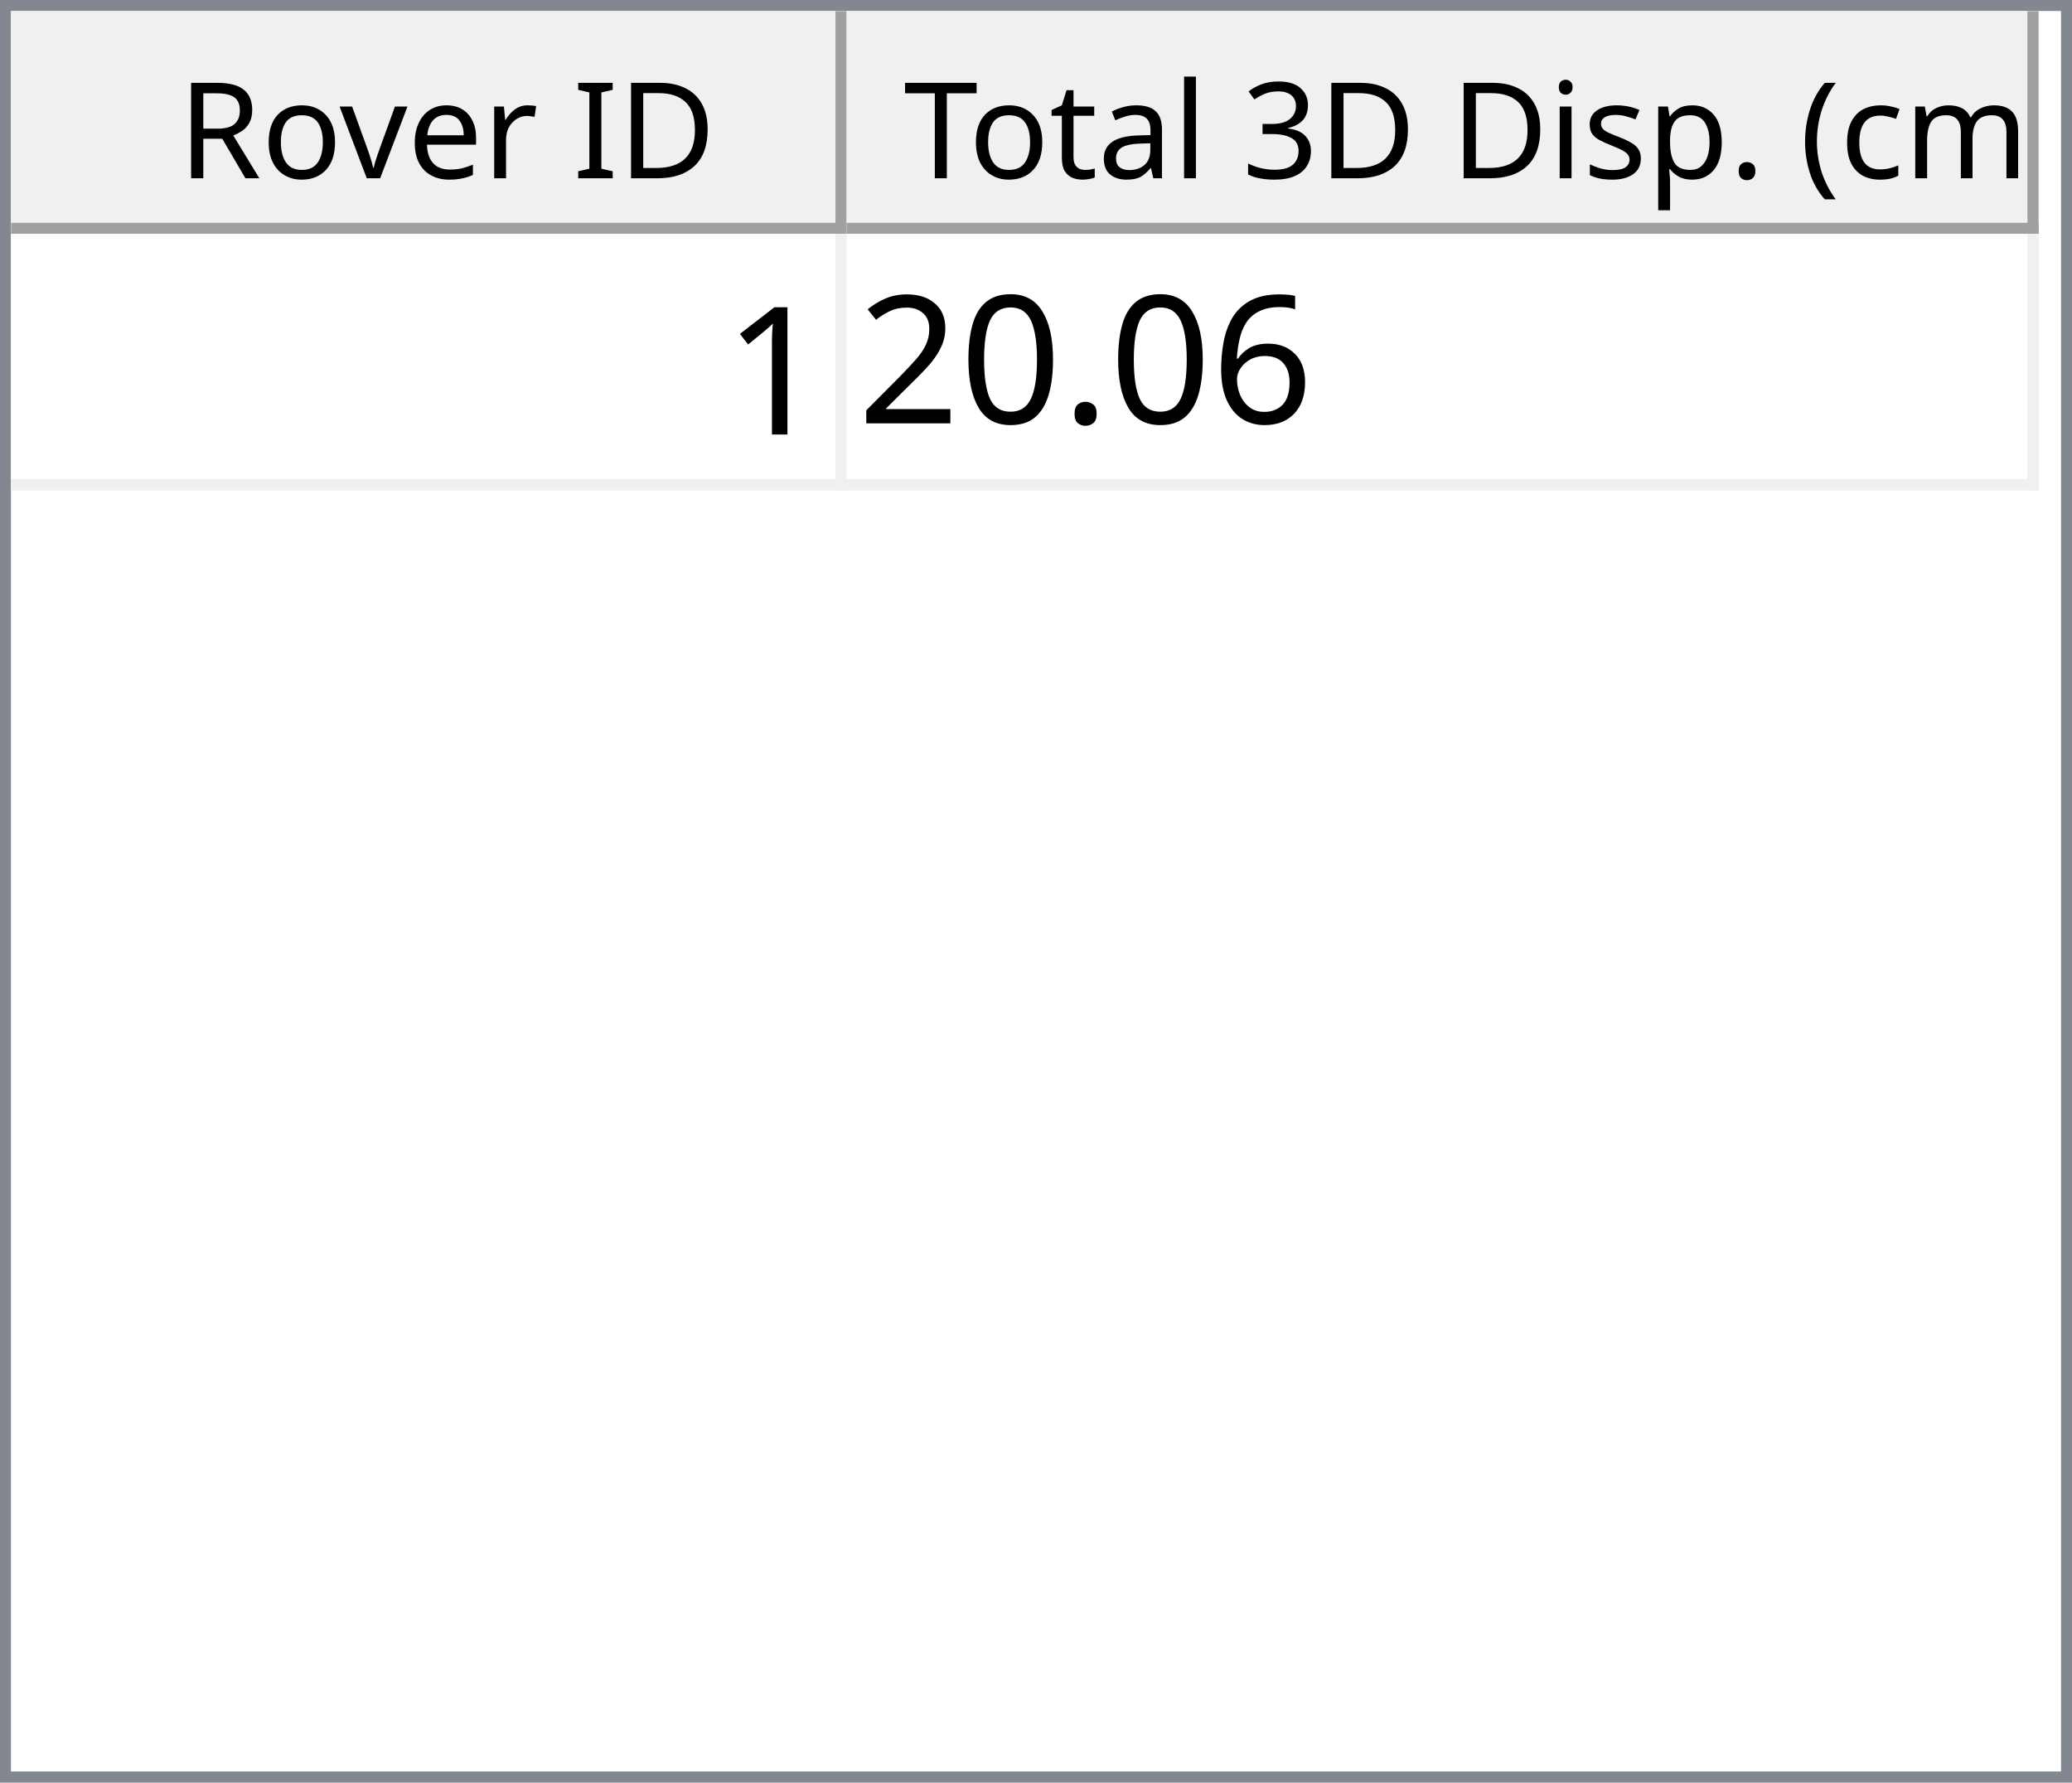
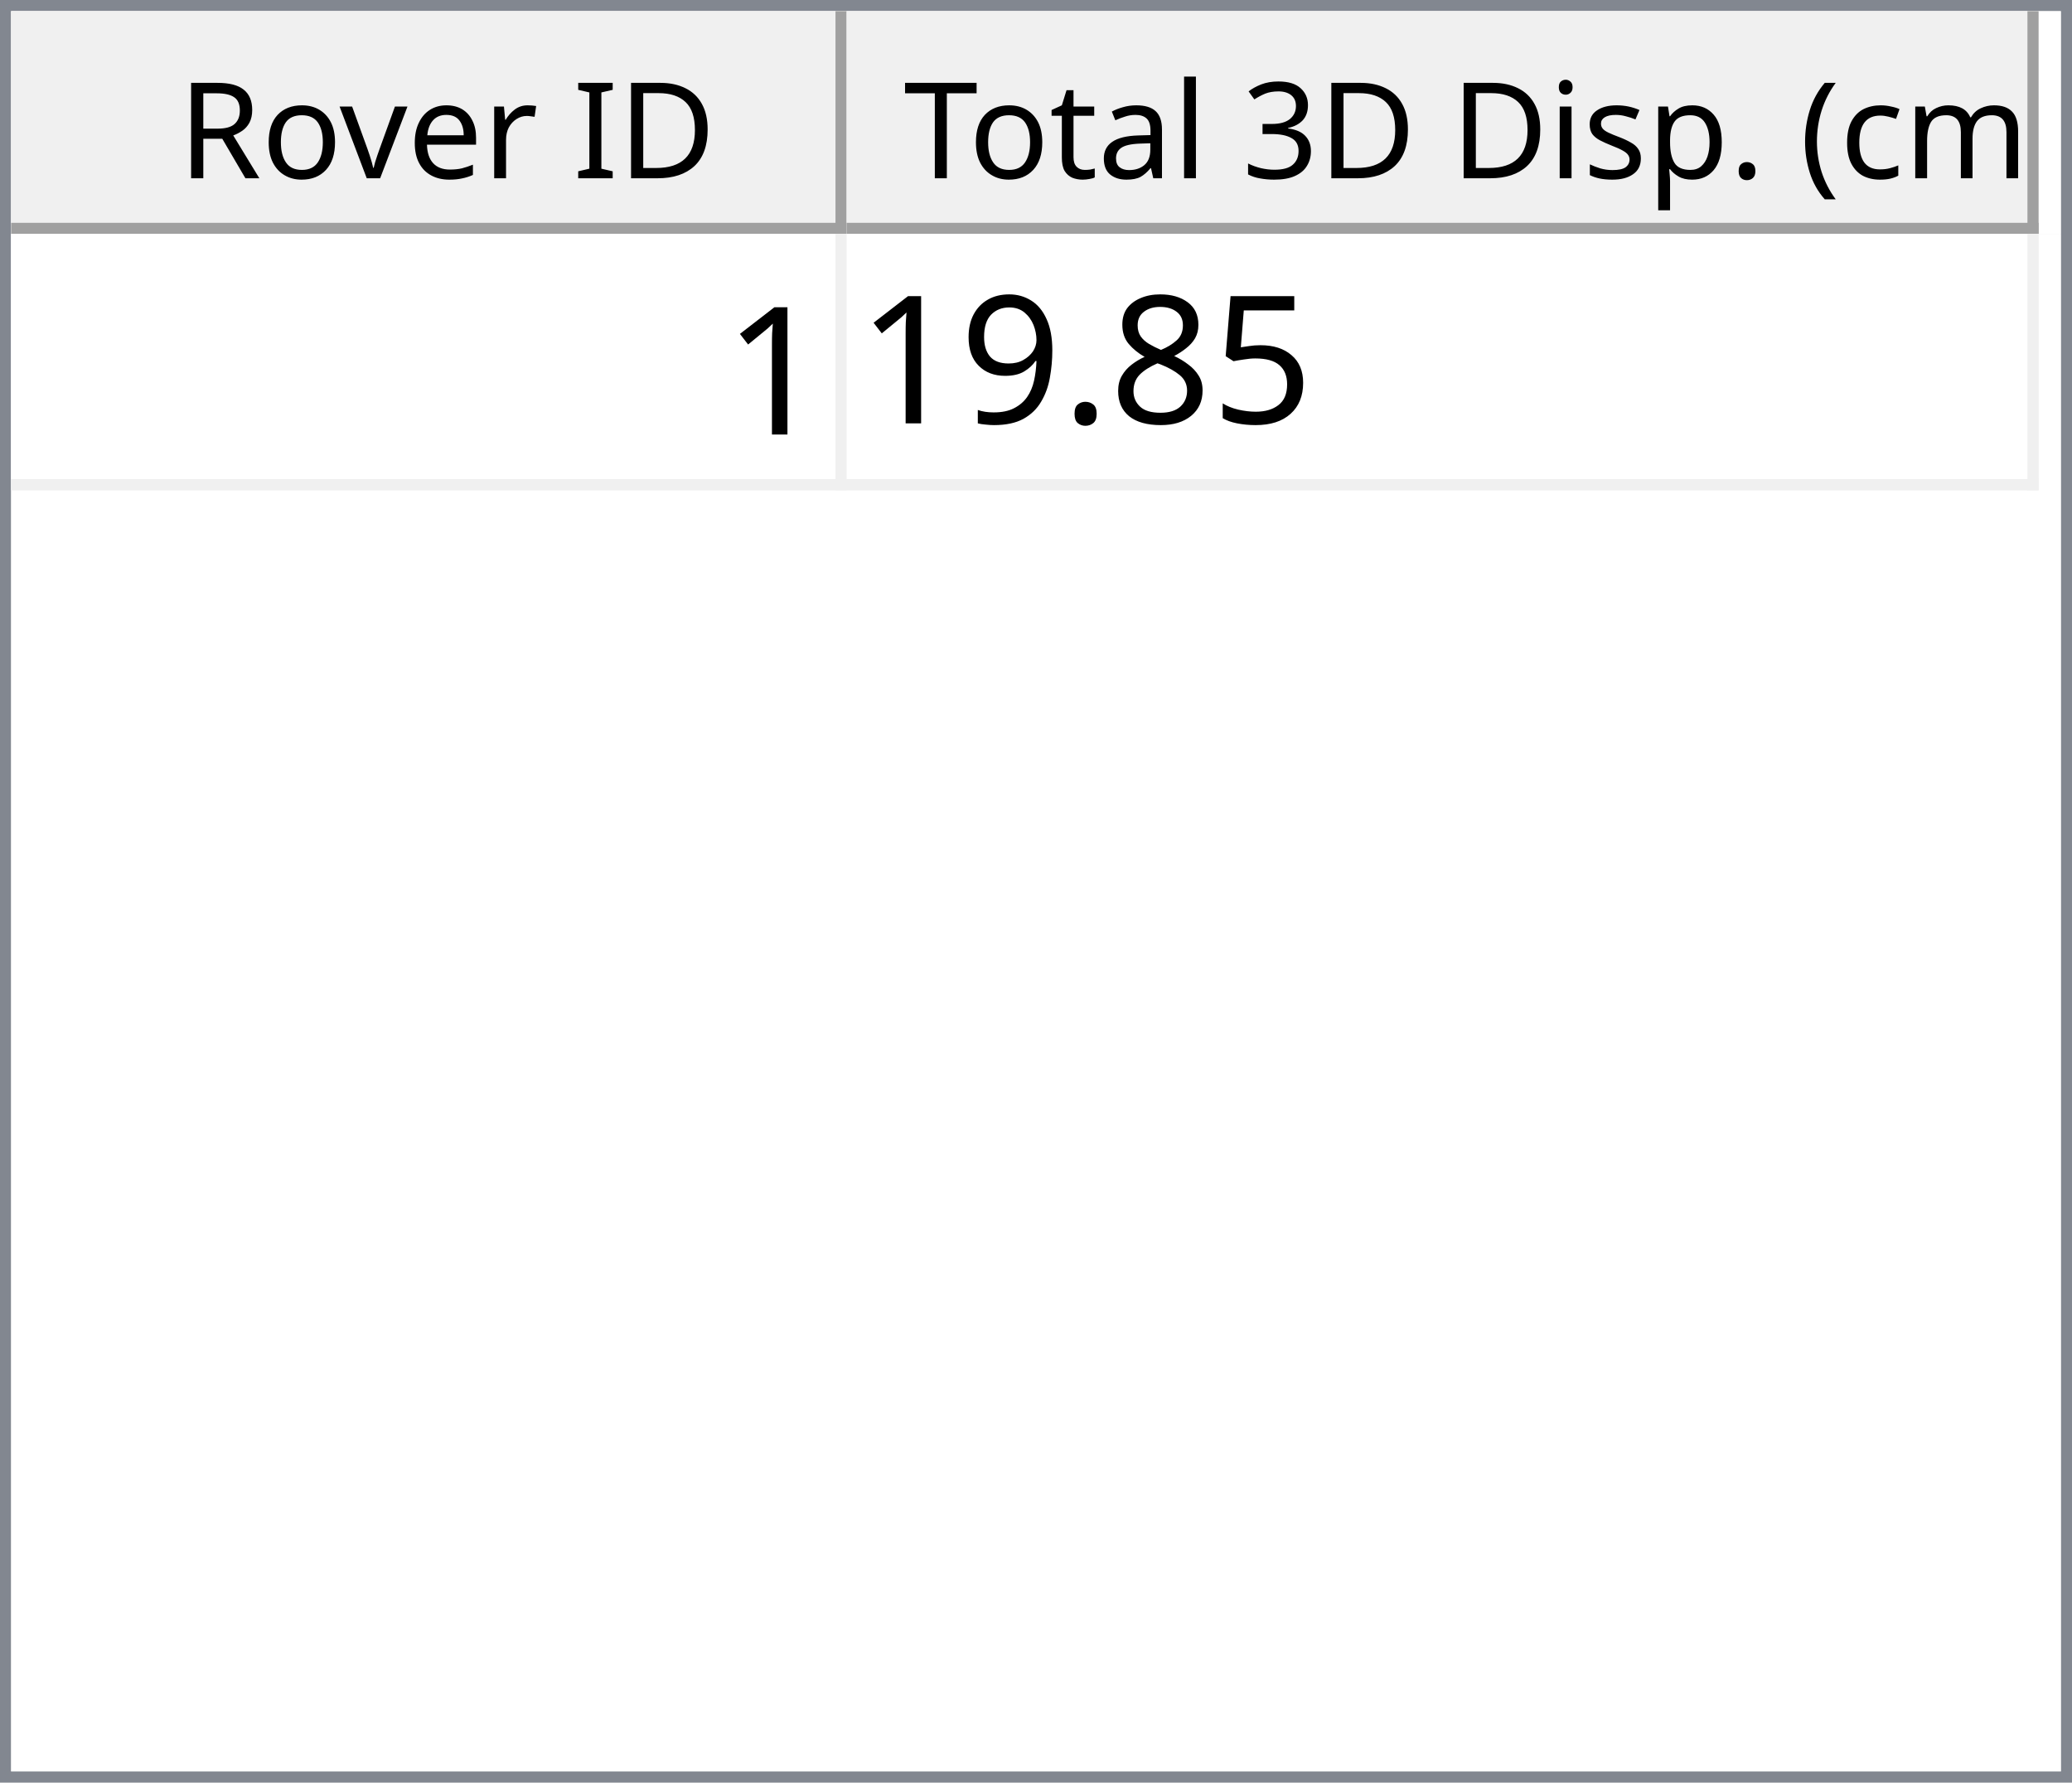
<svg xmlns="http://www.w3.org/2000/svg" style="fill-opacity:1; color-rendering:auto; color-interpolation:auto; text-rendering:auto; stroke:black; stroke-linecap:square; stroke-miterlimit:10; shape-rendering:auto; stroke-opacity:1; fill:black; stroke-dasharray:none; font-weight:normal; stroke-width:1; font-family:'Dialog'; font-style:normal; stroke-linejoin:miter; font-size:12px; stroke-dashoffset:0; image-rendering:auto;" width="186" height="160">
  <defs id="genericDefs" />
  <g>
    <defs id="defs1">
      <clipPath clipPathUnits="userSpaceOnUse" id="clipPath1">
        <path d="M0 0 L186 0 L186 160 L0 160 L0 0 Z" />
      </clipPath>
      <clipPath clipPathUnits="userSpaceOnUse" id="clipPath2">
        <path d="M0 0 L0 160 L186 160 L186 0 Z" />
      </clipPath>
      <clipPath clipPathUnits="userSpaceOnUse" id="clipPath3">
        <path d="M0 0 L0 20 L184 20 L184 0 Z" />
      </clipPath>
      <clipPath clipPathUnits="userSpaceOnUse" id="clipPath4">
        <path d="M0 0 L0 20 L75 20 L75 0 Z" />
      </clipPath>
      <clipPath clipPathUnits="userSpaceOnUse" id="clipPath5">
        <path d="M1 1 L1 19 L74 19 L74 1 Z" />
      </clipPath>
      <clipPath clipPathUnits="userSpaceOnUse" id="clipPath6">
        <path d="M0 0 L0 18 L73 18 L73 0 Z" />
      </clipPath>
      <clipPath clipPathUnits="userSpaceOnUse" id="clipPath7">
        <path d="M-0.5 -0.5 L-0.5 19.5 L74.5 19.5 L74.5 -0.5 Z" />
      </clipPath>
      <clipPath clipPathUnits="userSpaceOnUse" id="clipPath8">
        <path d="M0 0 L0 20 L107 20 L107 0 Z" />
      </clipPath>
      <clipPath clipPathUnits="userSpaceOnUse" id="clipPath9">
        <path d="M1 1 L1 19 L106 19 L106 1 Z" />
      </clipPath>
      <clipPath clipPathUnits="userSpaceOnUse" id="clipPath10">
        <path d="M0 0 L0 18 L105 18 L105 0 Z" />
      </clipPath>
      <clipPath clipPathUnits="userSpaceOnUse" id="clipPath11">
        <path d="M-0.5 -0.5 L-0.5 19.5 L106.5 19.5 L106.5 -0.5 Z" />
      </clipPath>
      <clipPath clipPathUnits="userSpaceOnUse" id="clipPath12">
        <path d="M0 0 L0 138 L184 138 L184 0 Z" />
      </clipPath>
      <clipPath clipPathUnits="userSpaceOnUse" id="clipPath13">
        <path d="M0 0 L0 23 L182 23 L182 0 Z" />
      </clipPath>
      <clipPath clipPathUnits="userSpaceOnUse" id="clipPath14">
        <path d="M-0.5 -0.5 L-0.5 22.5 L181.5 22.5 L181.5 -0.5 Z" />
      </clipPath>
      <clipPath clipPathUnits="userSpaceOnUse" id="clipPath15">
        <path d="M0 0 L0 22 L74 22 L74 0 Z" />
      </clipPath>
      <clipPath clipPathUnits="userSpaceOnUse" id="clipPath16">
        <path d="M0 0 L0 22 L106 22 L106 0 Z" />
      </clipPath>
      <font horiz-adv-x="64.551" id="font1">
        <font-face ascent="107.91" descent="25.098" units-per-em="100" style="font-style:normal; font-family:Segoe UI; font-weight:normal;" />
        <missing-glyph horiz-adv-x="64.551" d="M8.109 0 L8.109 68.266 L56.453 68.266 L56.453 0 L8.109 0 ZM15.328 7.234 L49.219 7.234 L49.219 61.031 L15.328 61.031 L15.328 7.234 Z" />
        <glyph unicode="D" horiz-adv-x="70.117" d="M9.188 0 L9.188 70.016 L28.516 70.016 Q65.531 70.016 65.531 35.891 Q65.531 19.672 55.25 9.836 Q44.969 0 27.734 0 L9.188 0 ZM17.391 62.594 L17.391 7.422 L27.828 7.422 Q41.609 7.422 49.273 14.797 Q56.938 22.172 56.938 35.688 Q56.938 62.594 28.328 62.594 L17.391 62.594 Z" />
        <glyph unicode="I" horiz-adv-x="26.611" d="M17.391 0 L9.188 0 L9.188 70.016 L17.391 70.016 L17.391 0 Z" />
        <glyph unicode=" " horiz-adv-x="27.393" d="" />
        <glyph unicode="r" horiz-adv-x="34.766" d="M34.188 41.891 Q32.078 43.5 28.125 43.5 Q23 43.5 19.555 38.672 Q16.109 33.844 16.109 25.484 L16.109 0 L8.109 0 L8.109 50 L16.109 50 L16.109 39.703 L16.312 39.703 Q18.016 44.969 21.531 47.922 Q25.047 50.875 29.391 50.875 Q32.516 50.875 34.188 50.203 L34.188 41.891 Z" />
        <glyph unicode="e" horiz-adv-x="52.295" d="M48.297 23 L12.984 23 Q13.188 14.656 17.484 10.109 Q21.781 5.562 29.297 5.562 Q37.75 5.562 44.828 11.141 L44.828 3.609 Q38.234 -1.172 27.391 -1.172 Q16.797 -1.172 10.742 5.641 Q4.688 12.453 4.688 24.812 Q4.688 36.469 11.305 43.82 Q17.922 51.172 27.734 51.172 Q37.547 51.172 42.922 44.828 Q48.297 38.484 48.297 27.203 L48.297 23 ZM40.094 29.781 Q40.047 36.719 36.75 40.578 Q33.453 44.438 27.594 44.438 Q21.922 44.438 17.969 40.383 Q14.016 36.328 13.094 29.781 L40.094 29.781 Z" />
        <glyph unicode="v" horiz-adv-x="47.9" d="M47.406 50 L27.484 0 L19.625 0 L0.688 50 L9.469 50 L22.172 13.672 Q23.578 9.672 23.922 6.688 L24.125 6.688 Q24.609 10.453 25.688 13.484 L38.969 50 L47.406 50 Z" />
        <glyph unicode="o" horiz-adv-x="58.594" d="M29 -1.172 Q17.922 -1.172 11.305 5.836 Q4.688 12.844 4.688 24.422 Q4.688 37.016 11.57 44.094 Q18.453 51.172 30.172 51.172 Q41.359 51.172 47.633 44.289 Q53.906 37.406 53.906 25.203 Q53.906 13.234 47.141 6.031 Q40.375 -1.172 29 -1.172 ZM29.594 44.438 Q21.875 44.438 17.383 39.188 Q12.891 33.938 12.891 24.703 Q12.891 15.828 17.43 10.695 Q21.969 5.562 29.594 5.562 Q37.359 5.562 41.531 10.594 Q45.703 15.625 45.703 24.906 Q45.703 34.281 41.531 39.359 Q37.359 44.438 29.594 44.438 Z" />
        <glyph unicode="R" horiz-adv-x="59.814" d="M59.375 0 L49.609 0 L37.891 19.625 Q36.281 22.359 34.766 24.289 Q33.25 26.219 31.664 27.438 Q30.078 28.656 28.25 29.219 Q26.422 29.781 24.125 29.781 L17.391 29.781 L17.391 0 L9.188 0 L9.188 70.016 L30.078 70.016 Q34.672 70.016 38.555 68.867 Q42.438 67.719 45.289 65.375 Q48.141 63.031 49.758 59.547 Q51.375 56.062 51.375 51.375 Q51.375 47.703 50.273 44.656 Q49.172 41.609 47.148 39.211 Q45.125 36.812 42.266 35.133 Q39.406 33.453 35.844 32.516 L35.844 32.328 Q37.594 31.547 38.891 30.547 Q40.188 29.547 41.359 28.18 Q42.531 26.812 43.68 25.078 Q44.828 23.344 46.234 21.047 L59.375 0 ZM17.391 62.594 L17.391 37.203 L28.516 37.203 Q31.594 37.203 34.203 38.133 Q36.812 39.062 38.719 40.797 Q40.625 42.531 41.703 45.047 Q42.781 47.562 42.781 50.688 Q42.781 56.297 39.141 59.445 Q35.5 62.594 28.609 62.594 L17.391 62.594 Z" />
        <glyph unicode=")" horiz-adv-x="30.176" d="M8.297 -15.922 L1.172 -15.922 Q16.406 2.344 16.406 26.812 Q16.406 51.469 1.078 70.016 L8.297 70.016 Q23.531 52.156 23.531 26.703 Q23.531 1.375 8.297 -15.922 Z" />
        <glyph unicode="m" horiz-adv-x="86.133" d="M79.109 0 L71.094 0 L71.094 28.719 Q71.094 37.016 68.531 40.727 Q65.969 44.438 59.906 44.438 Q54.781 44.438 51.195 39.75 Q47.609 35.062 47.609 28.516 L47.609 0 L39.594 0 L39.594 29.688 Q39.594 44.438 28.219 44.438 Q22.953 44.438 19.531 40.016 Q16.109 35.594 16.109 28.516 L16.109 0 L8.109 0 L8.109 50 L16.109 50 L16.109 42.094 L16.312 42.094 Q21.625 51.172 31.844 51.172 Q36.969 51.172 40.773 48.312 Q44.578 45.453 46 40.828 Q51.562 51.172 62.594 51.172 Q79.109 51.172 79.109 30.812 L79.109 0 Z" />
        <glyph unicode="c" horiz-adv-x="46.191" d="M42.188 2.297 Q36.422 -1.172 28.516 -1.172 Q17.828 -1.172 11.258 5.789 Q4.688 12.75 4.688 23.828 Q4.688 36.188 11.766 43.68 Q18.844 51.172 30.672 51.172 Q37.25 51.172 42.281 48.734 L42.281 40.531 Q36.719 44.438 30.375 44.438 Q22.703 44.438 17.797 38.945 Q12.891 33.453 12.891 24.516 Q12.891 15.719 17.508 10.641 Q22.125 5.562 29.891 5.562 Q36.422 5.562 42.188 9.906 L42.188 2.297 Z" />
        <glyph unicode="(" horiz-adv-x="30.176" d="M29.109 -15.922 L21.969 -15.922 Q6.844 1.375 6.844 26.703 Q6.844 52.156 21.969 70.016 L29.203 70.016 Q13.875 51.469 13.875 26.812 Q13.875 2.344 29.109 -15.922 Z" />
        <glyph unicode="." horiz-adv-x="21.68" d="M10.891 -1.078 Q8.641 -1.078 7.055 0.539 Q5.469 2.156 5.469 4.391 Q5.469 6.641 7.055 8.273 Q8.641 9.906 10.891 9.906 Q13.188 9.906 14.797 8.273 Q16.406 6.641 16.406 4.391 Q16.406 2.156 14.797 0.539 Q13.188 -1.078 10.891 -1.078 Z" />
        <glyph unicode="p" horiz-adv-x="58.789" d="M16.312 7.234 L16.109 7.234 L16.109 -23 L8.109 -23 L8.109 50 L16.109 50 L16.109 41.219 L16.312 41.219 Q22.219 51.172 33.594 51.172 Q43.266 51.172 48.688 44.461 Q54.109 37.75 54.109 26.469 Q54.109 13.922 48 6.375 Q41.891 -1.172 31.297 -1.172 Q21.578 -1.172 16.312 7.234 ZM16.109 27.391 L16.109 20.406 Q16.109 14.203 20.141 9.883 Q24.172 5.562 30.375 5.562 Q37.641 5.562 41.773 11.133 Q45.906 16.703 45.906 26.609 Q45.906 34.969 42.047 39.703 Q38.188 44.438 31.594 44.438 Q24.609 44.438 20.359 39.578 Q16.109 34.719 16.109 27.391 Z" />
        <glyph unicode="s" horiz-adv-x="42.432" d="M5.078 1.812 L5.078 10.406 Q11.625 5.562 19.484 5.562 Q30.031 5.562 30.031 12.594 Q30.031 14.594 29.125 15.992 Q28.219 17.391 26.68 18.461 Q25.141 19.531 23.07 20.383 Q21 21.234 18.609 22.172 Q15.281 23.484 12.766 24.828 Q10.25 26.172 8.57 27.859 Q6.891 29.547 6.031 31.695 Q5.172 33.844 5.172 36.719 Q5.172 40.234 6.789 42.945 Q8.406 45.656 11.086 47.484 Q13.766 49.312 17.211 50.242 Q20.656 51.172 24.312 51.172 Q30.812 51.172 35.938 48.922 L35.938 40.828 Q30.422 44.438 23.25 44.438 Q21 44.438 19.195 43.922 Q17.391 43.406 16.094 42.477 Q14.797 41.547 14.086 40.258 Q13.375 38.969 13.375 37.406 Q13.375 35.453 14.086 34.133 Q14.797 32.812 16.164 31.789 Q17.531 30.766 19.484 29.938 Q21.438 29.109 23.922 28.125 Q27.25 26.859 29.883 25.516 Q32.516 24.172 34.375 22.484 Q36.234 20.797 37.234 18.602 Q38.234 16.406 38.234 13.375 Q38.234 9.672 36.602 6.938 Q34.969 4.203 32.234 2.398 Q29.5 0.594 25.93 -0.289 Q22.359 -1.172 18.453 -1.172 Q10.75 -1.172 5.078 1.812 Z" />
        <glyph unicode="i" horiz-adv-x="24.219" d="M12.203 62.703 Q10.062 62.703 8.547 64.164 Q7.031 65.625 7.031 67.875 Q7.031 70.125 8.547 71.609 Q10.062 73.094 12.203 73.094 Q14.406 73.094 15.945 71.609 Q17.484 70.125 17.484 67.875 Q17.484 65.719 15.945 64.211 Q14.406 62.703 12.203 62.703 ZM16.109 0 L8.109 0 L8.109 50 L16.109 50 L16.109 0 Z" />
        <glyph unicode="3" horiz-adv-x="53.906" d="M46.531 19.828 Q46.531 15.094 44.75 11.211 Q42.969 7.328 39.719 4.57 Q36.469 1.812 31.93 0.297 Q27.391 -1.219 21.922 -1.219 Q11.922 -1.219 6 2.594 L6 11.188 Q13.094 5.609 22.219 5.609 Q25.875 5.609 28.828 6.539 Q31.781 7.469 33.906 9.227 Q36.031 10.984 37.18 13.477 Q38.328 15.969 38.328 19.094 Q38.328 32.812 18.797 32.812 L12.984 32.812 L12.984 39.594 L18.5 39.594 Q35.797 39.594 35.797 52.484 Q35.797 64.406 22.609 64.406 Q15.188 64.406 8.688 59.422 L8.688 67.188 Q15.375 71.188 24.609 71.188 Q29 71.188 32.57 69.969 Q36.141 68.75 38.68 66.555 Q41.219 64.359 42.609 61.281 Q44 58.203 44 54.5 Q44 40.672 30.031 36.719 L30.031 36.531 Q33.594 36.141 36.625 34.797 Q39.656 33.453 41.852 31.305 Q44.047 29.156 45.289 26.25 Q46.531 23.344 46.531 19.828 Z" />
        <glyph unicode="l" horiz-adv-x="24.219" d="M16.109 0 L8.109 0 L8.109 74.031 L16.109 74.031 L16.109 0 Z" />
        <glyph unicode="a" horiz-adv-x="50.879" d="M43.891 0 L35.891 0 L35.891 7.812 L35.688 7.812 Q30.469 -1.172 20.312 -1.172 Q12.844 -1.172 8.617 2.781 Q4.391 6.734 4.391 13.281 Q4.391 27.297 20.906 29.594 L35.891 31.688 Q35.891 44.438 25.594 44.438 Q16.547 44.438 9.281 38.281 L9.281 46.484 Q16.656 51.172 26.266 51.172 Q43.891 51.172 43.891 32.516 L43.891 0 ZM35.891 25.297 L23.828 23.641 Q18.266 22.859 15.43 20.875 Q12.594 18.891 12.594 13.875 Q12.594 10.203 15.211 7.883 Q17.828 5.562 22.172 5.562 Q28.125 5.562 32.008 9.742 Q35.891 13.922 35.891 20.312 L35.891 25.297 Z" />
        <glyph unicode="t" horiz-adv-x="33.887" d="M31.297 0.484 Q28.469 -1.078 23.828 -1.078 Q10.688 -1.078 10.688 13.578 L10.688 43.172 L2.094 43.172 L2.094 50 L10.688 50 L10.688 62.203 L18.703 64.797 L18.703 50 L31.297 50 L31.297 43.172 L18.703 43.172 L18.703 14.984 Q18.703 9.969 20.414 7.82 Q22.125 5.672 26.078 5.672 Q29.109 5.672 31.297 7.328 L31.297 0.484 Z" />
        <glyph unicode="T" horiz-adv-x="52.393" d="M50.594 62.594 L30.375 62.594 L30.375 0 L22.172 0 L22.172 62.594 L2 62.594 L2 70.016 L50.594 70.016 L50.594 62.594 Z" />
      </font>
      <font horiz-adv-x="75.0" id="font2">
        <font-face ascent="100.537" descent="21.973" units-per-em="100" style="font-style:normal; font-family:sans-serif; font-weight:normal;" />
        <missing-glyph horiz-adv-x="75.0" d="M12.5 0 L12.5 62.5 L62.5 62.5 L62.5 0 L12.5 0 ZM14.062 1.562 L60.938 1.562 L60.938 60.938 L14.062 60.938 L14.062 1.562 Z" />
        <glyph unicode="1" horiz-adv-x="55.615" d="M37.25 0 L28.469 0 L28.469 56 Q25.297 52.984 20.141 49.953 Q14.984 46.922 10.891 45.406 L10.891 53.906 Q18.266 57.375 23.781 62.305 Q29.297 67.234 31.594 71.875 L37.25 71.875 L37.25 0 Z" />
-         <glyph unicode="6" horiz-adv-x="55.615" d="M49.75 54.047 L41.016 53.375 Q39.844 58.547 37.703 60.891 Q34.125 64.656 28.906 64.656 Q24.703 64.656 21.531 62.312 Q17.391 59.281 14.992 53.469 Q12.594 47.656 12.5 36.922 Q15.672 41.75 20.266 44.094 Q24.859 46.438 29.891 46.438 Q38.672 46.438 44.852 39.969 Q51.031 33.5 51.031 23.25 Q51.031 16.5 48.125 10.719 Q45.219 4.938 40.141 1.859 Q35.062 -1.219 28.609 -1.219 Q17.625 -1.219 10.695 6.859 Q3.766 14.938 3.766 33.5 Q3.766 54.25 11.422 63.672 Q18.109 71.875 29.438 71.875 Q37.891 71.875 43.289 67.141 Q48.688 62.406 49.75 54.047 ZM13.875 23.188 Q13.875 18.656 15.797 14.508 Q17.719 10.359 21.188 8.18 Q24.656 6 28.469 6 Q34.031 6 38.039 10.492 Q42.047 14.984 42.047 22.703 Q42.047 30.125 38.086 34.398 Q34.125 38.672 28.125 38.672 Q22.172 38.672 18.023 34.398 Q13.875 30.125 13.875 23.188 Z" />
+         <glyph unicode="5" horiz-adv-x="55.615" d="M4.156 18.75 L13.375 19.531 Q14.406 12.797 18.141 9.398 Q21.875 6 27.156 6 Q33.5 6 37.891 10.789 Q42.281 15.578 42.281 23.484 Q42.281 31 38.062 35.352 Q33.844 39.703 27 39.703 Q22.75 39.703 19.336 37.773 Q15.922 35.844 13.969 32.766 L5.719 33.844 L12.641 70.609 L48.25 70.609 L48.25 62.203 L19.672 62.203 L15.828 42.969 Q22.266 47.469 29.344 47.469 Q38.719 47.469 45.164 40.969 Q51.609 34.469 51.609 24.266 Q51.609 14.547 45.953 7.469 Q39.062 -1.219 27.156 -1.219 Q17.391 -1.219 11.211 4.25 Q5.031 9.719 4.156 18.75 Z" />
+         <glyph unicode="8" horiz-adv-x="55.615" d="M17.672 38.812 Q12.203 40.828 9.57 44.539 Q6.938 48.25 6.938 53.422 Q6.938 61.234 12.555 66.555 Q18.172 71.875 27.484 71.875 Q36.859 71.875 42.578 66.43 Q48.297 60.984 48.297 53.172 Q48.297 48.188 45.68 44.508 Q43.062 40.828 37.75 38.812 Q44.344 36.672 47.781 31.883 Q51.219 27.094 51.219 20.453 Q51.219 11.281 44.727 5.031 Q38.234 -1.219 27.641 -1.219 Q17.047 -1.219 10.547 5.055 Q4.047 11.328 4.047 20.703 Q4.047 27.688 7.594 32.398 Q11.141 37.109 17.672 38.812 ZM15.922 53.719 Q15.922 48.641 19.195 45.414 Q22.469 42.188 27.688 42.188 Q32.766 42.188 36.016 45.383 Q39.266 48.578 39.266 53.219 Q39.266 58.062 35.914 61.359 Q32.562 64.656 27.594 64.656 Q22.562 64.656 19.242 61.43 Q15.922 58.203 15.922 53.719 ZM13.094 20.656 Q13.094 16.891 14.875 13.375 Q16.656 9.859 20.172 7.93 Q23.688 6 27.734 6 Q34.031 6 38.133 10.055 Q42.234 14.109 42.234 20.359 Q42.234 26.703 38.016 30.859 Q33.797 35.016 27.438 35.016 Q21.234 35.016 17.164 30.914 Q13.094 26.812 13.094 20.656 Z" />
        <glyph unicode="." horiz-adv-x="27.783" d="M9.078 0 L9.078 10.016 L19.094 10.016 L19.094 0 L9.078 0 Z" />
-         <glyph unicode="0" horiz-adv-x="55.615" d="M4.156 35.297 Q4.156 48 6.766 55.742 Q9.375 63.484 14.523 67.68 Q19.672 71.875 27.484 71.875 Q33.25 71.875 37.594 69.555 Q41.938 67.234 44.773 62.867 Q47.609 58.5 49.219 52.227 Q50.828 45.953 50.828 35.297 Q50.828 22.703 48.242 14.969 Q45.656 7.234 40.508 3.008 Q35.359 -1.219 27.484 -1.219 Q17.141 -1.219 11.234 6.203 Q4.156 15.141 4.156 35.297 ZM13.188 35.297 Q13.188 17.672 17.312 11.836 Q21.438 6 27.484 6 Q33.547 6 37.672 11.859 Q41.797 17.719 41.797 35.297 Q41.797 52.984 37.672 58.789 Q33.547 64.594 27.391 64.594 Q21.344 64.594 17.719 59.469 Q13.188 52.938 13.188 35.297 Z" />
-         <glyph unicode="2" horiz-adv-x="55.615" d="M50.344 8.453 L50.344 0 L3.031 0 Q2.938 3.172 4.047 6.109 Q5.859 10.938 9.836 15.625 Q13.812 20.312 21.344 26.469 Q33.016 36.031 37.117 41.625 Q41.219 47.219 41.219 52.203 Q41.219 57.422 37.477 61.008 Q33.734 64.594 27.734 64.594 Q21.391 64.594 17.578 60.789 Q13.766 56.984 13.719 50.25 L4.688 51.172 Q5.609 61.281 11.664 66.578 Q17.719 71.875 27.938 71.875 Q38.234 71.875 44.242 66.164 Q50.25 60.453 50.25 52 Q50.25 47.703 48.492 43.555 Q46.734 39.406 42.656 34.812 Q38.578 30.219 29.109 22.219 Q21.188 15.578 18.945 13.211 Q16.703 10.844 15.234 8.453 L50.344 8.453 Z" />
+         <glyph unicode="9" horiz-adv-x="55.615" d="M5.469 16.547 L13.922 17.328 Q14.984 11.375 18.016 8.688 Q21.047 6 25.781 6 Q29.828 6 32.883 7.859 Q35.938 9.719 37.891 12.82 Q39.844 15.922 41.164 21.195 Q42.484 26.469 42.484 31.938 Q42.484 32.516 42.438 33.688 Q39.797 29.5 35.234 26.883 Q30.672 24.266 25.344 24.266 Q16.453 24.266 10.305 30.711 Q4.156 37.156 4.156 47.703 Q4.156 58.594 10.578 65.234 Q17 71.875 26.656 71.875 Q33.641 71.875 39.43 68.117 Q45.219 64.359 48.219 57.398 Q51.219 50.438 51.219 37.25 Q51.219 23.531 48.242 15.406 Q45.266 7.281 39.383 3.031 Q33.5 -1.219 25.594 -1.219 Q17.188 -1.219 11.867 3.445 Q6.547 8.109 5.469 16.547 ZM41.453 48.141 Q41.453 55.719 37.43 60.156 Q33.406 64.594 27.734 64.594 Q21.875 64.594 17.531 59.812 Q13.188 55.031 13.188 47.406 Q13.188 40.578 17.312 36.305 Q21.438 32.031 27.484 32.031 Q33.594 32.031 37.523 36.305 Q41.453 40.578 41.453 48.141 Z" />
      </font>
    </defs>
    <g style="fill:white; stroke:white;">
      <rect x="0" y="0" width="186" style="clip-path:url(#clipPath1); stroke:none;" height="160" />
    </g>
    <g style="fill:white; text-rendering:optimizeSpeed; color-rendering:optimizeSpeed; image-rendering:optimizeSpeed; shape-rendering:crispEdges; stroke:white; color-interpolation:sRGB;">
      <rect x="0" width="186" height="160" y="0" style="stroke:none;" />
      <path style="stroke:none;" d="M0 160 L186 160 L186 0 L0 0 Z" />
    </g>
    <g style="fill:rgb(240,240,240); font-family:'Segoe UI'; stroke:rgb(240,240,240);">
      <rect x="0" y="0" width="186" style="clip-path:url(#clipPath2); stroke:none;" height="160" />
    </g>
    <g style="fill:rgb(130,135,144); font-family:'Segoe UI'; stroke:rgb(130,135,144);">
      <path d="M0 0 L186 0 L186 160 L0 160 L0 0 ZM1 1 L185 1 L185 159 L1 159 L1 1 Z" style="fill-rule:evenodd; clip-path:url(#clipPath2); stroke:none;" />
    </g>
    <g style="fill:white; font-family:'Segoe UI'; stroke:white;" transform="translate(1,1)">
      <rect x="0" y="0" width="184" style="clip-path:url(#clipPath3); stroke:none;" height="20" />
    </g>
    <g style="fill:rgb(240,240,240); font-family:'Segoe UI'; stroke:rgb(240,240,240);" transform="translate(1,1)">
      <rect x="0" y="0" width="75" style="clip-path:url(#clipPath4); stroke:none;" height="20" />
    </g>
    <g style="font-family:'Segoe UI';" transform="translate(2,2)">
      <text x="14" xml:space="preserve" y="14" style="clip-path:url(#clipPath6); stroke:none;">Rover ID</text>
    </g>
    <g style="fill:rgb(160,160,160); font-family:'Segoe UI'; stroke:rgb(160,160,160); stroke-linejoin:bevel;" transform="translate(1.5,1.5)">
      <line x1="74" x2="74" y1="0" style="fill:none; clip-path:url(#clipPath7);" y2="19" />
    </g>
    <g style="fill:rgb(160,160,160); font-family:'Segoe UI'; stroke:rgb(160,160,160); stroke-linejoin:bevel;" transform="matrix(1,0,0,1,1,1) translate(0.5,0.5)">
      <line x1="0" x2="74" y1="19" style="fill:none; clip-path:url(#clipPath7);" y2="19" />
    </g>
    <g style="fill:rgb(240,240,240); font-family:'Segoe UI'; stroke:rgb(240,240,240);" transform="translate(76,1)">
      <rect x="0" y="0" width="107" style="clip-path:url(#clipPath8); stroke:none;" height="20" />
    </g>
    <g style="font-family:'Segoe UI';" transform="translate(77,2)">
      <text x="1" xml:space="preserve" y="14" style="clip-path:url(#clipPath10); stroke:none;"> Total 3D Disp. (cm)</text>
    </g>
    <g style="fill:rgb(160,160,160); font-family:'Segoe UI'; stroke:rgb(160,160,160); stroke-linejoin:bevel;" transform="translate(76.5,1.5)">
      <line x1="106" x2="106" y1="0" style="fill:none; clip-path:url(#clipPath11);" y2="19" />
    </g>
    <g style="fill:rgb(160,160,160); font-family:'Segoe UI'; stroke:rgb(160,160,160); stroke-linejoin:bevel;" transform="matrix(1,0,0,1,76,1) translate(0.5,0.5)">
      <line x1="0" x2="106" y1="19" style="fill:none; clip-path:url(#clipPath11);" y2="19" />
    </g>
    <g style="fill:white; font-family:'Segoe UI'; stroke:white;" transform="translate(1,21)">
      <rect x="0" y="0" width="184" style="clip-path:url(#clipPath12); stroke:none;" height="138" />
    </g>
    <g style="fill:rgb(240,240,240); font-size:16px; font-family:sans-serif; stroke:rgb(240,240,240);" transform="translate(1,21)">
      <rect x="0" y="0" width="182" style="clip-path:url(#clipPath13); stroke:none;" height="23" />
      <line transform="translate(0.5,0.5)" x1="0" x2="181" y1="22" style="clip-path:url(#clipPath14); fill:none; stroke-linejoin:bevel;" y2="22" />
    </g>
    <g transform="matrix(1,0,0,1,1,21) translate(0.5,0.5)" style="fill:rgb(240,240,240); font-size:16px; font-family:sans-serif; stroke:rgb(240,240,240); stroke-linejoin:bevel;">
      <line x1="74" x2="74" y1="0" style="fill:none; clip-path:url(#clipPath14);" y2="22" />
    </g>
    <g transform="matrix(1,0,0,1,1,21) translate(0.5,0.5)" style="fill:rgb(240,240,240); font-size:16px; font-family:sans-serif; stroke:rgb(240,240,240); stroke-linejoin:bevel;">
      <line x1="181" x2="181" y1="0" style="fill:none; clip-path:url(#clipPath14);" y2="22" />
    </g>
    <g style="fill:white; font-size:16px; font-family:sans-serif; stroke:white;" transform="matrix(1,0,0,1,1,21)">
      <rect x="0" y="0" width="74" style="clip-path:url(#clipPath15); stroke:none;" height="22" />
      <text x="64" y="18" style="fill:black; clip-path:url(#clipPath15); stroke:none;" xml:space="preserve">1</text>
    </g>
    <g style="fill:white; font-size:16px; font-family:sans-serif; stroke:white;" transform="matrix(1,0,0,1,1,21) translate(75,0)">
      <rect x="0" y="0" width="106" style="clip-path:url(#clipPath16); stroke:none;" height="22" />
-       <text x="1" y="17" style="fill:black; clip-path:url(#clipPath16); stroke:none;" xml:space="preserve">20.06</text>
+       <text x="1" y="17" style="fill:black; clip-path:url(#clipPath16); stroke:none;" xml:space="preserve">19.85</text>
    </g>
  </g>
</svg>
